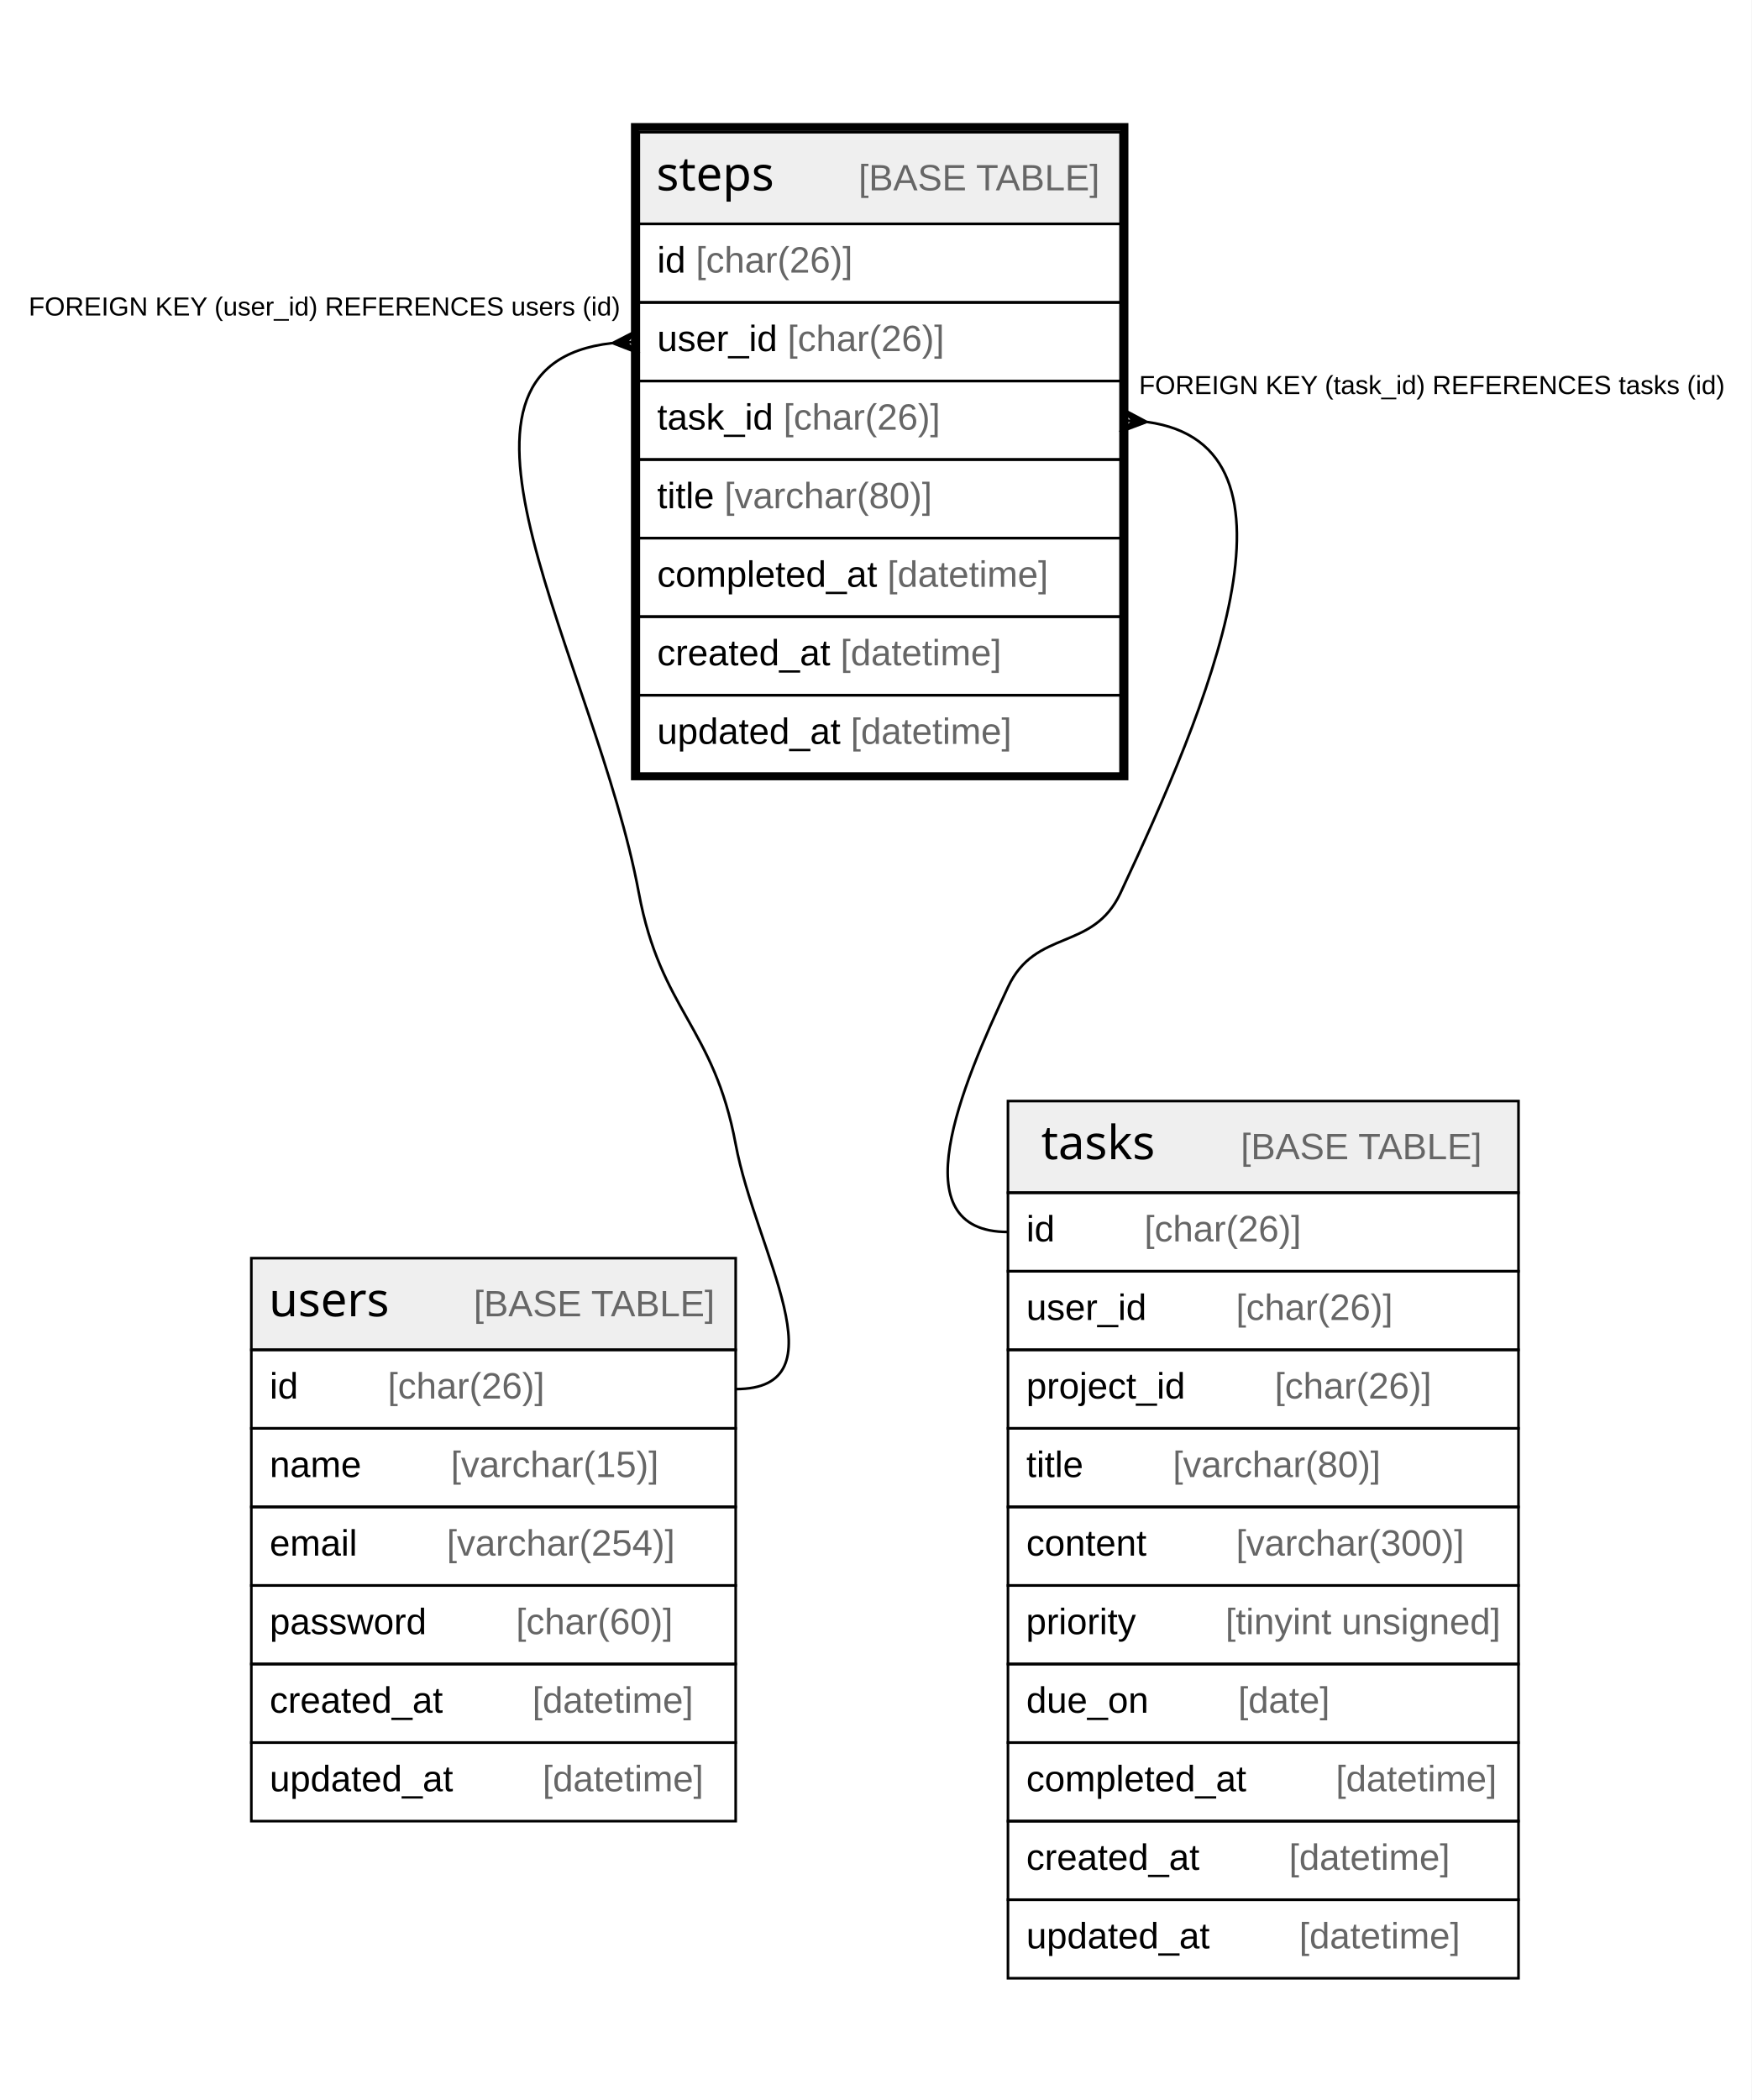
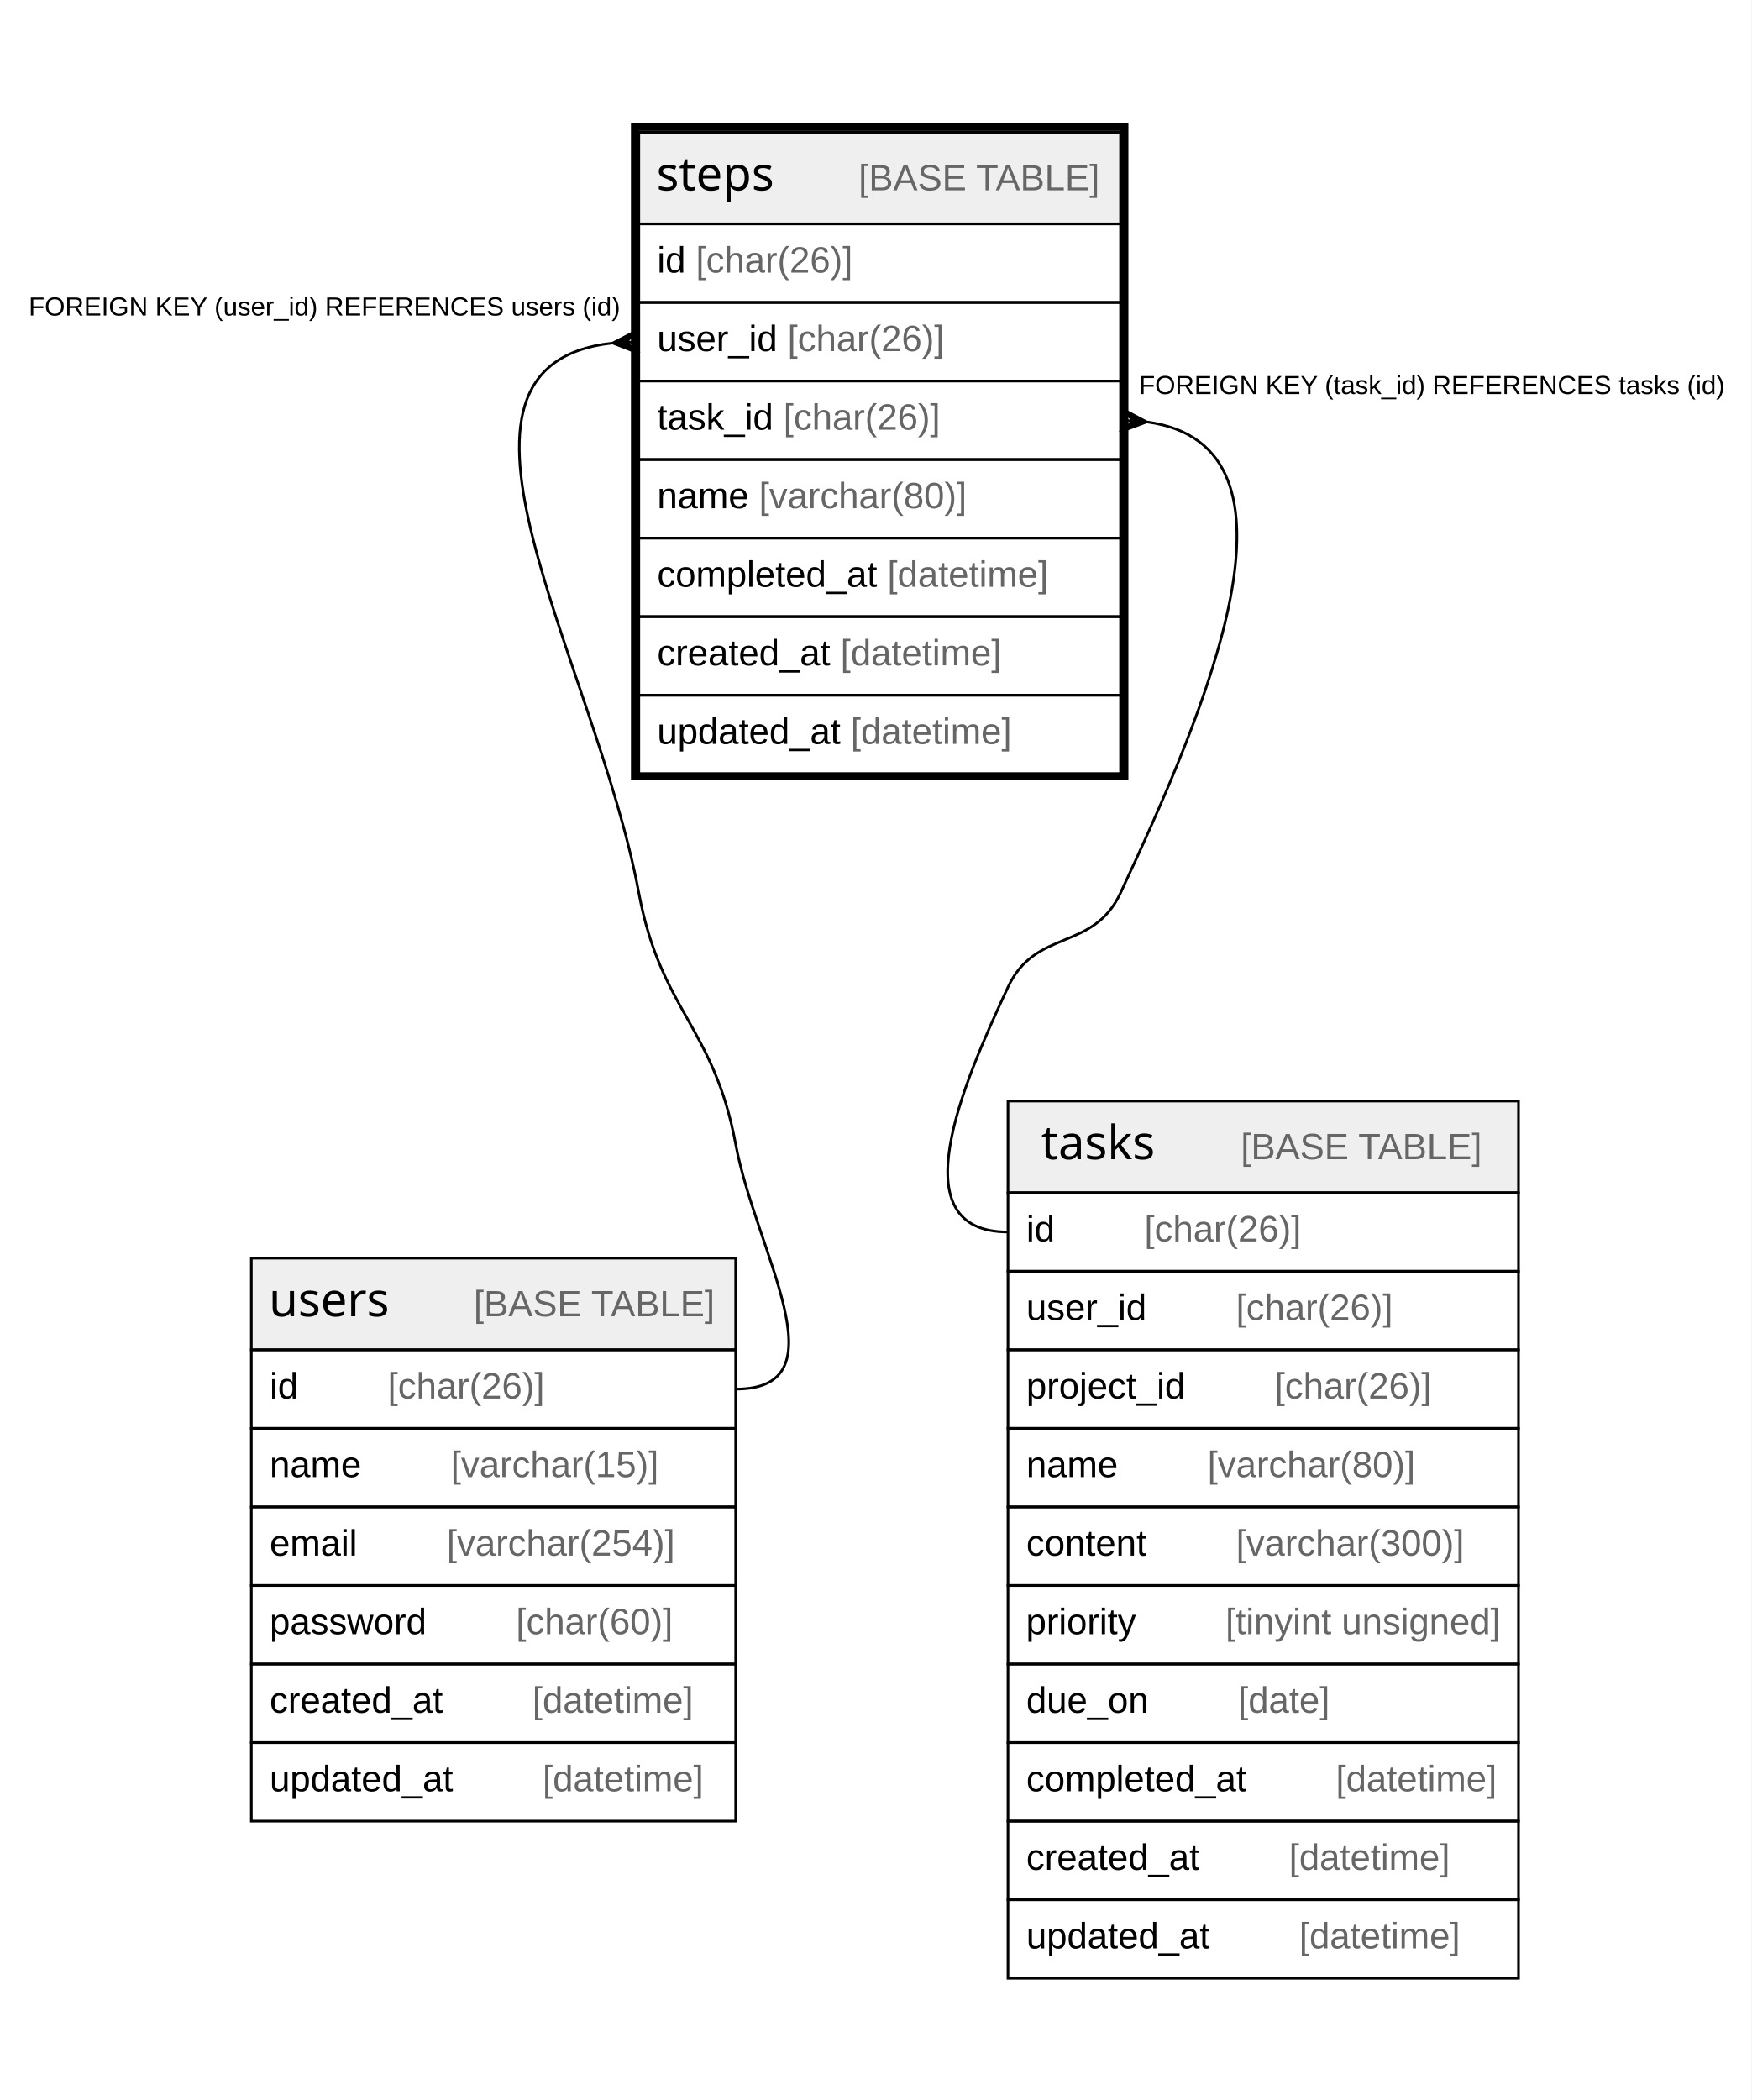
<svg xmlns="http://www.w3.org/2000/svg" width="669pt" height="802pt" viewBox="0.00 0.00 669.00 802.00">
  <g id="graph0" class="graph" transform="scale(1 1) rotate(0) translate(4 798)">
    <polygon fill="#ffffff" stroke="transparent" points="-4,4 -4,-798 665,-798 665,4 -4,4" />
    <g id="node1" class="node">
      <polygon fill="#efefef" stroke="transparent" points="240,-712.5 240,-747.5 424,-747.5 424,-712.5 240,-712.5" />
      <polygon fill="none" stroke="#000000" points="240,-712.5 240,-747.5 424,-747.5 424,-712.5 240,-712.5" />
      <text text-anchor="start" x="246.709" y="-725.3" font-family="Arial Bold" font-size="18.00" fill="#000000">steps</text>
      <text text-anchor="start" x="289.723" y="-725.3" font-family="Arial" font-size="14.00" fill="#000000">    </text>
      <text text-anchor="start" x="323.928" y="-725.3" font-family="Arial" font-size="14.00" fill="#666666">[BASE TABLE]</text>
      <polygon fill="none" stroke="#000000" points="240,-682.5 240,-712.5 424,-712.5 424,-682.5 240,-682.5" />
      <text text-anchor="start" x="247" y="-693.9" font-family="Arial" font-size="14.00" fill="#000000">id </text>
      <text text-anchor="start" x="261.78" y="-693.9" font-family="Arial" font-size="14.00" fill="#666666">[char(26)]</text>
      <polygon fill="none" stroke="#000000" points="240,-652.5 240,-682.5 424,-682.5 424,-652.5 240,-652.5" />
      <text text-anchor="start" x="247" y="-663.9" font-family="Arial" font-size="14.00" fill="#000000">user_id </text>
      <text text-anchor="start" x="296.788" y="-663.9" font-family="Arial" font-size="14.00" fill="#666666">[char(26)]</text>
      <polygon fill="none" stroke="#000000" points="240,-622.5 240,-652.5 424,-652.5 424,-622.5 240,-622.5" />
      <text text-anchor="start" x="247" y="-633.9" font-family="Arial" font-size="14.00" fill="#000000">task_id </text>
      <text text-anchor="start" x="295.236" y="-633.9" font-family="Arial" font-size="14.00" fill="#666666">[char(26)]</text>
      <polygon fill="none" stroke="#000000" points="240,-592.5 240,-622.5 424,-622.5 424,-592.5 240,-592.5" />
-       <text text-anchor="start" x="247" y="-603.9" font-family="Arial" font-size="14.00" fill="#000000">title </text>
-       <text text-anchor="start" x="272.668" y="-603.9" font-family="Arial" font-size="14.00" fill="#666666">[varchar(80)]</text>
+       <text text-anchor="start" x="247" y="-603.9" font-family="Arial" font-size="14.00" fill="#000000">name </text>
+       <text text-anchor="start" x="285.899" y="-603.9" font-family="Arial" font-size="14.00" fill="#666666">[varchar(80)]</text>
      <polygon fill="none" stroke="#000000" points="240,-562.5 240,-592.5 424,-592.5 424,-562.5 240,-562.5" />
      <text text-anchor="start" x="247" y="-573.9" font-family="Arial" font-size="14.00" fill="#000000">completed_at </text>
      <text text-anchor="start" x="334.917" y="-573.9" font-family="Arial" font-size="14.00" fill="#666666">[datetime]</text>
      <polygon fill="none" stroke="#000000" points="240,-532.5 240,-562.5 424,-562.5 424,-532.5 240,-532.5" />
      <text text-anchor="start" x="247" y="-543.9" font-family="Arial" font-size="14.00" fill="#000000">created_at </text>
      <text text-anchor="start" x="317.028" y="-543.9" font-family="Arial" font-size="14.00" fill="#666666">[datetime]</text>
      <polygon fill="none" stroke="#000000" points="240,-502.5 240,-532.5 424,-532.5 424,-502.5 240,-502.5" />
      <text text-anchor="start" x="247" y="-513.9" font-family="Arial" font-size="14.00" fill="#000000">updated_at </text>
      <text text-anchor="start" x="320.933" y="-513.9" font-family="Arial" font-size="14.00" fill="#666666">[datetime]</text>
      <polygon fill="none" stroke="#000000" stroke-width="3" points="238.5,-501.5 238.5,-749.5 425.5,-749.5 425.5,-501.5 238.5,-501.5" />
    </g>
    <g id="node2" class="node">
      <polygon fill="#efefef" stroke="transparent" points="92,-282.5 92,-317.5 277,-317.5 277,-282.5 92,-282.5" />
      <polygon fill="none" stroke="#000000" points="92,-282.5 92,-317.5 277,-317.5 277,-282.5 92,-282.5" />
      <text text-anchor="start" x="98.714" y="-295.3" font-family="Arial Bold" font-size="18.00" fill="#000000">users</text>
      <text text-anchor="start" x="142.718" y="-295.3" font-family="Arial" font-size="14.00" fill="#000000">    </text>
      <text text-anchor="start" x="176.923" y="-295.3" font-family="Arial" font-size="14.00" fill="#666666">[BASE TABLE]</text>
      <polygon fill="none" stroke="#000000" points="92,-252.5 92,-282.5 277,-282.5 277,-252.5 92,-252.5" />
      <text text-anchor="start" x="99" y="-263.9" font-family="Arial" font-size="14.00" fill="#000000">id    </text>
      <text text-anchor="start" x="144.094" y="-263.9" font-family="Arial" font-size="14.00" fill="#666666">[char(26)]</text>
      <polygon fill="none" stroke="#000000" points="92,-222.5 92,-252.5 277,-252.5 277,-222.5 92,-222.5" />
      <text text-anchor="start" x="99" y="-233.9" font-family="Arial" font-size="14.00" fill="#000000">name    </text>
      <text text-anchor="start" x="168.213" y="-233.9" font-family="Arial" font-size="14.00" fill="#666666">[varchar(15)]</text>
      <polygon fill="none" stroke="#000000" points="92,-192.5 92,-222.5 277,-222.5 277,-192.5 92,-192.5" />
      <text text-anchor="start" x="99" y="-203.9" font-family="Arial" font-size="14.00" fill="#000000">email    </text>
      <text text-anchor="start" x="166.644" y="-203.9" font-family="Arial" font-size="14.00" fill="#666666">[varchar(254)]</text>
      <polygon fill="none" stroke="#000000" points="92,-162.5 92,-192.5 277,-192.5 277,-162.5 92,-162.5" />
      <text text-anchor="start" x="99" y="-173.9" font-family="Arial" font-size="14.00" fill="#000000">password    </text>
      <text text-anchor="start" x="193.102" y="-173.9" font-family="Arial" font-size="14.00" fill="#666666">[char(60)]</text>
      <polygon fill="none" stroke="#000000" points="92,-132.5 92,-162.5 277,-162.5 277,-132.5 92,-132.5" />
      <text text-anchor="start" x="99" y="-143.9" font-family="Arial" font-size="14.00" fill="#000000">created_at    </text>
      <text text-anchor="start" x="199.342" y="-143.9" font-family="Arial" font-size="14.00" fill="#666666">[datetime]</text>
      <polygon fill="none" stroke="#000000" points="92,-102.5 92,-132.5 277,-132.5 277,-102.5 92,-102.5" />
      <text text-anchor="start" x="99" y="-113.9" font-family="Arial" font-size="14.00" fill="#000000">updated_at    </text>
      <text text-anchor="start" x="203.247" y="-113.9" font-family="Arial" font-size="14.00" fill="#666666">[datetime]</text>
    </g>
    <g id="edge1" class="edge">
      <path fill="none" stroke="#000000" d="M229.801,-666.966C152.326,-658.281 223.557,-545.385 240,-457 248.363,-412.045 268.637,-405.955 277,-361 284.601,-320.145 318.556,-267.5 277,-267.5" />
      <polygon fill="#000000" stroke="#000000" points="230.014,-666.977 239.765,-671.994 235.007,-667.239 240,-667.5 240,-667.5 240,-667.5 235.007,-667.239 240.235,-663.006 230.014,-666.977 230.014,-666.977" />
      <text text-anchor="start" x="6.945" y="-677.5" font-family="Arial" font-size="10.00" fill="#000000">FOREIGN KEY (user_id) REFERENCES users (id)</text>
    </g>
    <g id="node3" class="node">
      <polygon fill="#efefef" stroke="transparent" points="381,-342.5 381,-377.5 576,-377.5 576,-342.5 381,-342.5" />
      <polygon fill="none" stroke="#000000" points="381,-342.5 381,-377.5 576,-377.5 576,-342.5 381,-342.5" />
      <text text-anchor="start" x="393.712" y="-355.3" font-family="Arial Bold" font-size="18.00" fill="#000000">tasks</text>
      <text text-anchor="start" x="435.72" y="-355.3" font-family="Arial" font-size="14.00" fill="#000000">    </text>
      <text text-anchor="start" x="469.925" y="-355.3" font-family="Arial" font-size="14.00" fill="#666666">[BASE TABLE]</text>
      <polygon fill="none" stroke="#000000" points="381,-312.5 381,-342.5 576,-342.5 576,-312.5 381,-312.5" />
      <text text-anchor="start" x="388" y="-323.9" font-family="Arial" font-size="14.00" fill="#000000">id    </text>
      <text text-anchor="start" x="433.094" y="-323.9" font-family="Arial" font-size="14.00" fill="#666666">[char(26)]</text>
      <polygon fill="none" stroke="#000000" points="381,-282.5 381,-312.5 576,-312.5 576,-282.5 381,-282.5" />
      <text text-anchor="start" x="388" y="-293.9" font-family="Arial" font-size="14.00" fill="#000000">user_id    </text>
      <text text-anchor="start" x="468.102" y="-293.9" font-family="Arial" font-size="14.00" fill="#666666">[char(26)]</text>
      <polygon fill="none" stroke="#000000" points="381,-252.5 381,-282.5 576,-282.5 576,-252.5 381,-252.5" />
      <text text-anchor="start" x="388" y="-263.9" font-family="Arial" font-size="14.00" fill="#000000">project_id    </text>
      <text text-anchor="start" x="482.882" y="-263.9" font-family="Arial" font-size="14.00" fill="#666666">[char(26)]</text>
      <polygon fill="none" stroke="#000000" points="381,-222.5 381,-252.5 576,-252.5 576,-222.5 381,-222.5" />
-       <text text-anchor="start" x="388" y="-233.9" font-family="Arial" font-size="14.00" fill="#000000">title    </text>
-       <text text-anchor="start" x="443.982" y="-233.9" font-family="Arial" font-size="14.00" fill="#666666">[varchar(80)]</text>
+       <text text-anchor="start" x="388" y="-233.9" font-family="Arial" font-size="14.00" fill="#000000">name    </text>
+       <text text-anchor="start" x="457.213" y="-233.9" font-family="Arial" font-size="14.00" fill="#666666">[varchar(80)]</text>
      <polygon fill="none" stroke="#000000" points="381,-192.5 381,-222.5 576,-222.5 576,-192.5 381,-192.5" />
      <text text-anchor="start" x="388" y="-203.9" font-family="Arial" font-size="14.00" fill="#000000">content    </text>
      <text text-anchor="start" x="468.116" y="-203.9" font-family="Arial" font-size="14.00" fill="#666666">[varchar(300)]</text>
      <polygon fill="none" stroke="#000000" points="381,-162.5 381,-192.5 576,-192.5 576,-162.5 381,-162.5" />
      <text text-anchor="start" x="387.886" y="-173.9" font-family="Arial" font-size="14.00" fill="#000000">priority    </text>
      <text text-anchor="start" x="464.081" y="-173.9" font-family="Arial" font-size="14.00" fill="#666666">[tinyint unsigned]</text>
      <polygon fill="none" stroke="#000000" points="381,-132.5 381,-162.5 576,-162.5 576,-132.5 381,-132.5" />
      <text text-anchor="start" x="388" y="-143.9" font-family="Arial" font-size="14.00" fill="#000000">due_on    </text>
      <text text-anchor="start" x="468.9" y="-143.9" font-family="Arial" font-size="14.00" fill="#666666">[date]</text>
      <polygon fill="none" stroke="#000000" points="381,-102.5 381,-132.5 576,-132.5 576,-102.5 381,-102.5" />
      <text text-anchor="start" x="388" y="-113.9" font-family="Arial" font-size="14.00" fill="#000000">completed_at    </text>
      <text text-anchor="start" x="506.231" y="-113.9" font-family="Arial" font-size="14.00" fill="#666666">[datetime]</text>
      <polygon fill="none" stroke="#000000" points="381,-72.5 381,-102.5 576,-102.5 576,-72.5 381,-72.5" />
      <text text-anchor="start" x="388" y="-83.9" font-family="Arial" font-size="14.00" fill="#000000">created_at    </text>
      <text text-anchor="start" x="488.342" y="-83.9" font-family="Arial" font-size="14.00" fill="#666666">[datetime]</text>
      <polygon fill="none" stroke="#000000" points="381,-42.5 381,-72.5 576,-72.5 576,-42.5 381,-42.5" />
      <text text-anchor="start" x="388" y="-53.9" font-family="Arial" font-size="14.00" fill="#000000">updated_at    </text>
      <text text-anchor="start" x="492.247" y="-53.9" font-family="Arial" font-size="14.00" fill="#666666">[datetime]</text>
    </g>
    <g id="edge2" class="edge">
      <path fill="none" stroke="#000000" d="M434.058,-636.86C500.089,-627.885 456.419,-526.422 424,-457 413.454,-434.416 391.546,-443.584 381,-421 363.417,-383.348 339.444,-327.5 381,-327.5" />
      <polygon fill="#000000" stroke="#000000" points="433.98,-636.865 423.714,-633.009 428.99,-637.183 424,-637.5 424,-637.5 424,-637.5 428.99,-637.183 424.286,-641.991 433.98,-636.865 433.98,-636.865" />
      <text text-anchor="start" x="431.054" y="-647.5" font-family="Arial" font-size="10.00" fill="#000000">FOREIGN KEY (task_id) REFERENCES tasks (id)</text>
    </g>
  </g>
</svg>
